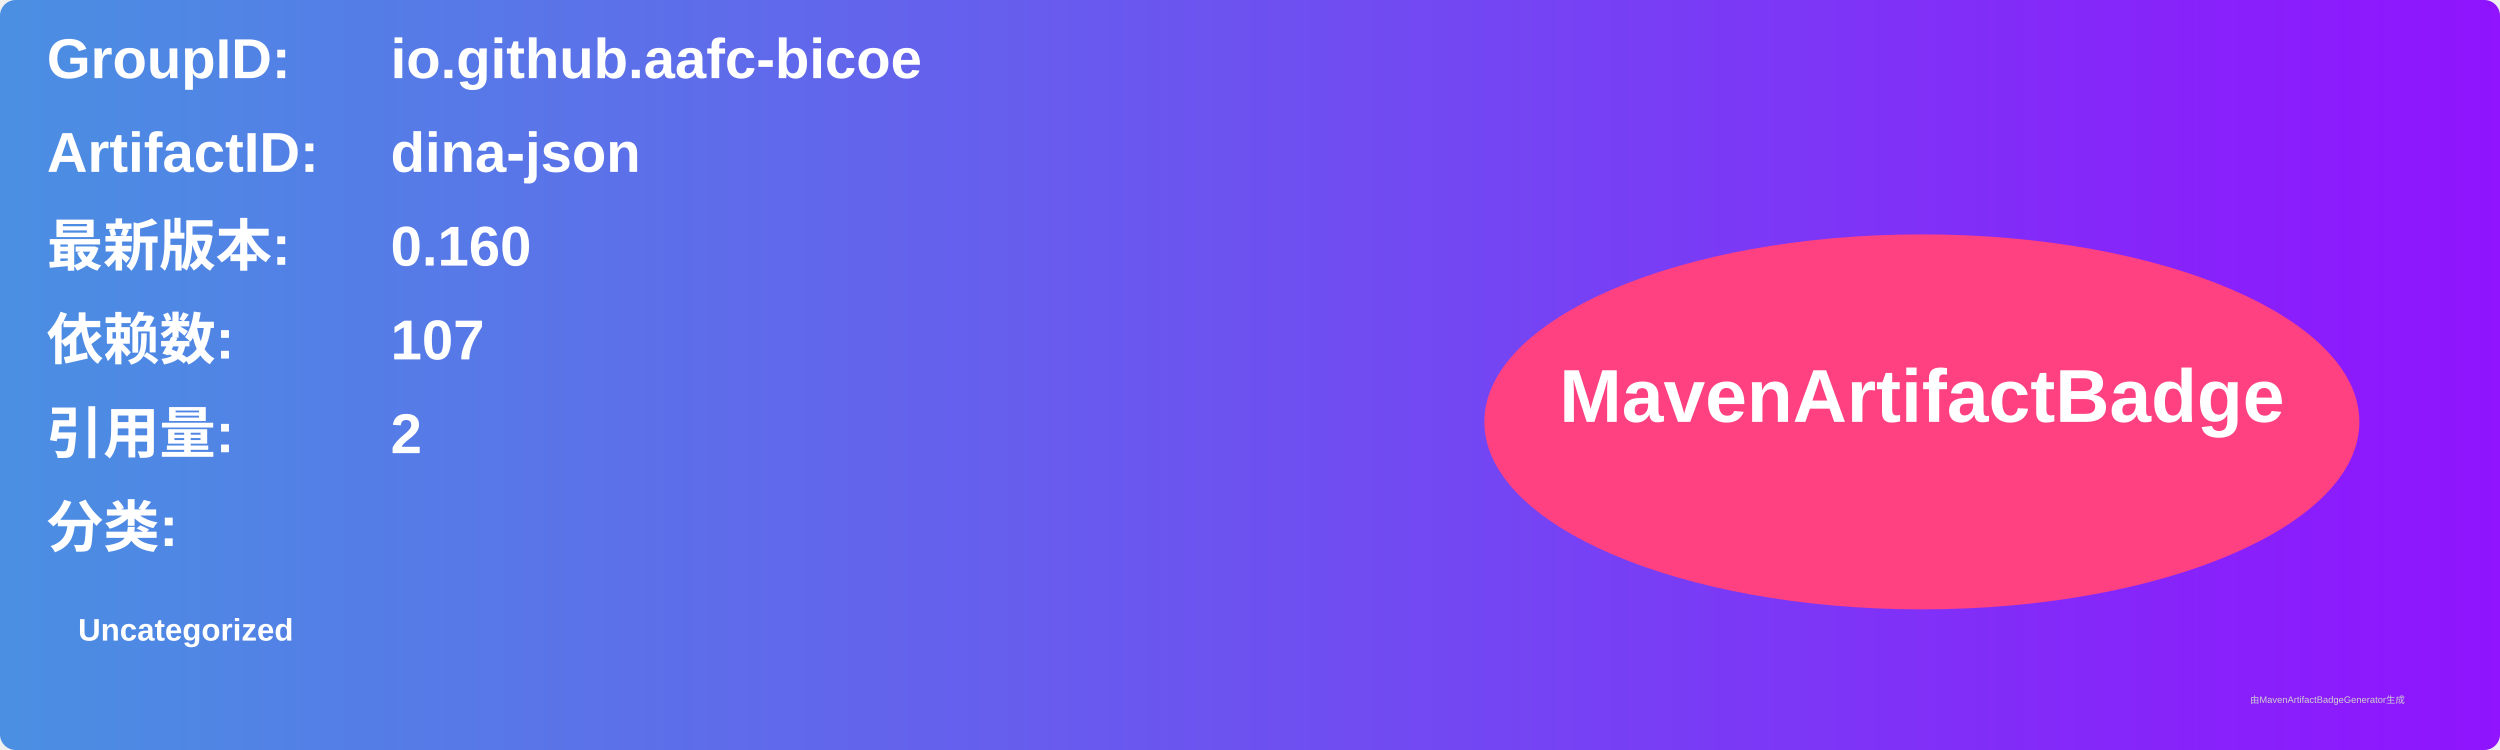
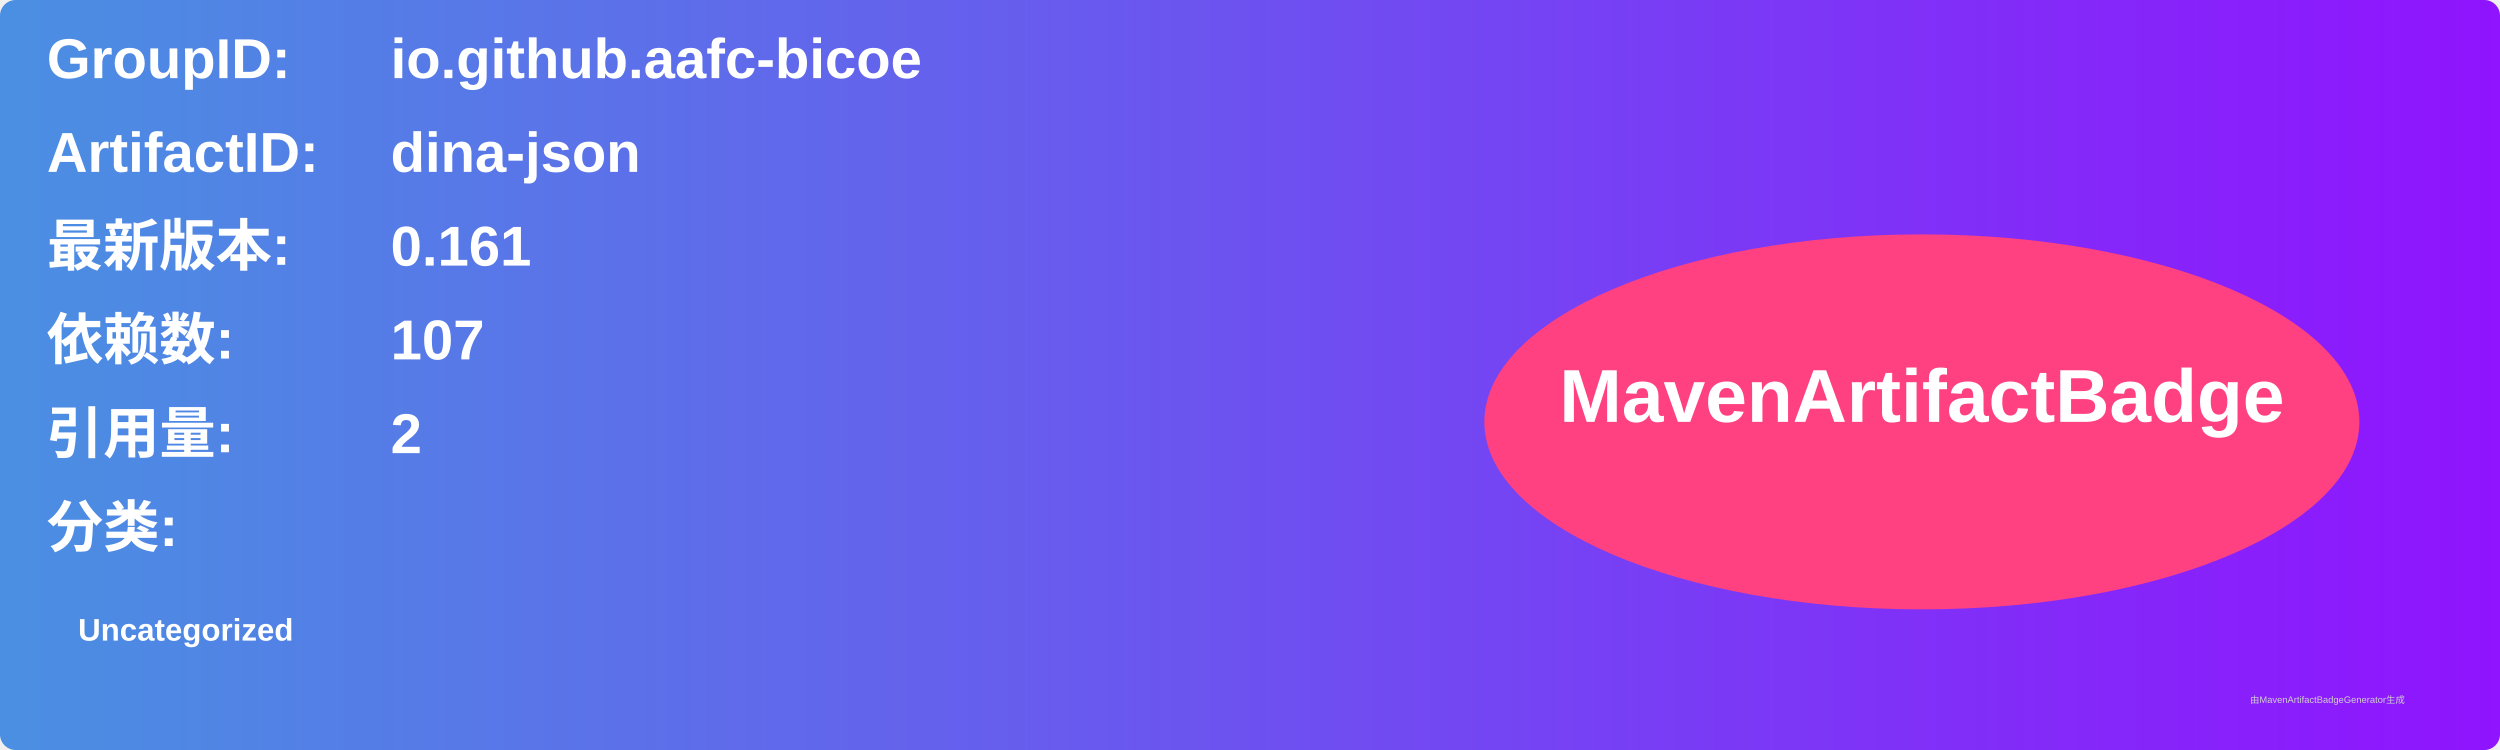
<svg xmlns="http://www.w3.org/2000/svg" width="800" height="240" viewBox="0 0 800 240">
  <linearGradient id="grad" x1="0%" y1="0%" x2="100%" y2="0%">
    <stop offset="0%" stop-color="#4a90e2" />
    <stop offset="100%" stop-color="#9013fe" />
  </linearGradient>
  <rect width="100%" height="100%" rx="5" ry="5" fill="url(#grad)" />
  <g transform="translate(15, 15)">
    <text x="0" y="10" font-family="Arial" font-size="18" fill="white" font-weight="bold" width="260">GroupID:</text>
    <text x="110" y="10" font-family="Arial" font-size="18" fill="white" font-weight="bold" width="460">io.github.aafc-bicoe</text>
    <text x="0" y="40" font-family="Arial" font-size="18" fill="white" font-weight="bold" width="260">ArtifactID:</text>
    <text x="110" y="40" font-family="Arial" font-size="18" fill="white" font-weight="bold" width="460">dina-json</text>
    <text x="0" y="70" font-family="Arial" font-size="18" fill="white" font-weight="bold">最新版本:</text>
    <text x="110" y="70" font-family="Arial" font-size="18" fill="white" font-weight="bold">
-       <tspan font-weight="bold">0.160</tspan>
+       <tspan font-weight="bold">0.161</tspan>
    </text>
    <text x="0" y="100" font-family="Arial" font-size="18" fill="white" font-weight="bold">依赖数: </text>
    <text x="110" y="100" font-family="Arial" font-size="18" fill="white">
      <tspan font-weight="bold">107</tspan>
    </text>
    <text x="0" y="130" font-family="Arial" font-size="18" fill="white" font-weight="bold">引用量: </text>
    <text x="110" y="130" font-family="Arial" font-size="18" fill="white">
      <tspan font-weight="bold">2</tspan>
    </text>
    <text x="0" y="160" font-family="Arial" font-size="18" fill="white" font-weight="bold">分类:</text>
    <text x="10" y="190" font-family="Arial" font-size="10" fill="white">
      <tspan font-weight="bold">Uncategorized</tspan>
    </text>
    <ellipse cx="600" cy="120" rx="140" ry="60" fill="#ff4081" />
    <text x="600" y="120" text-anchor="middle" font-family="Arial" font-size="24" fill="white" font-weight="bold">MavenArtifactBadge</text>
  </g>
  <text x="720" y="225" font-family="Arial" font-size="3" fill="#d0d0d0">由MavenArtifactBadgeGenerator生成</text>
</svg>
